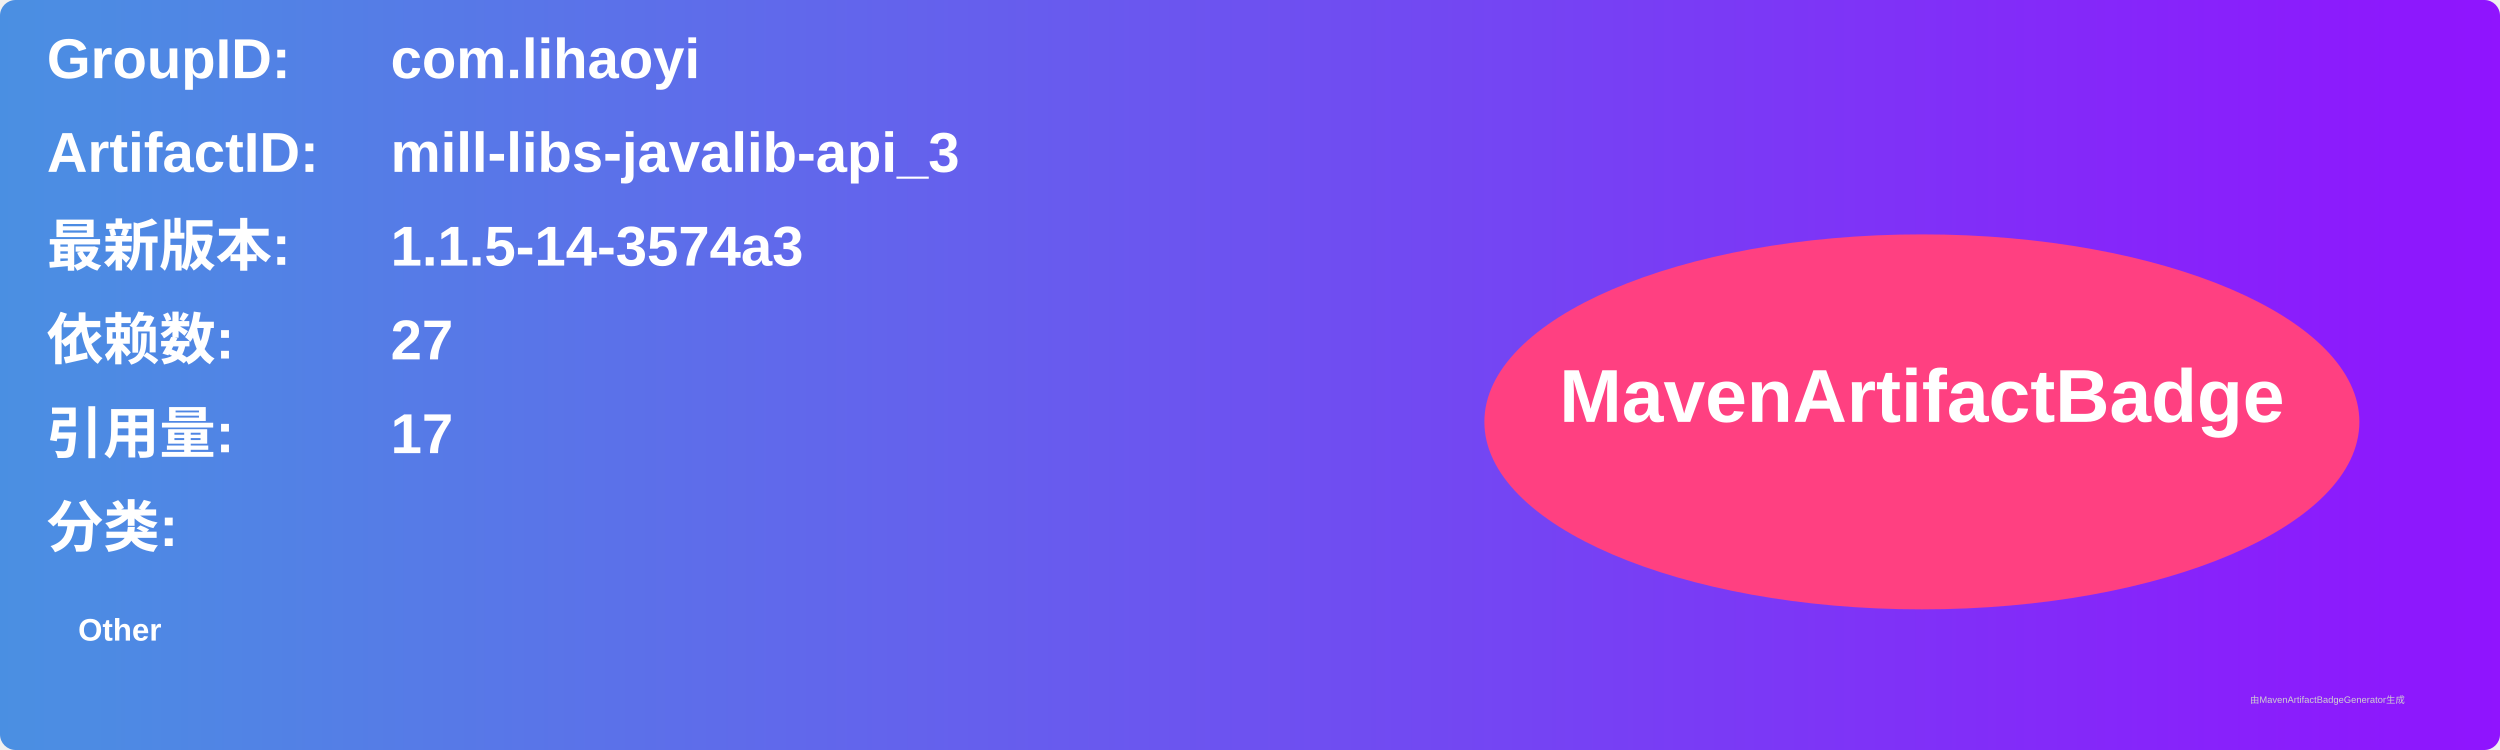
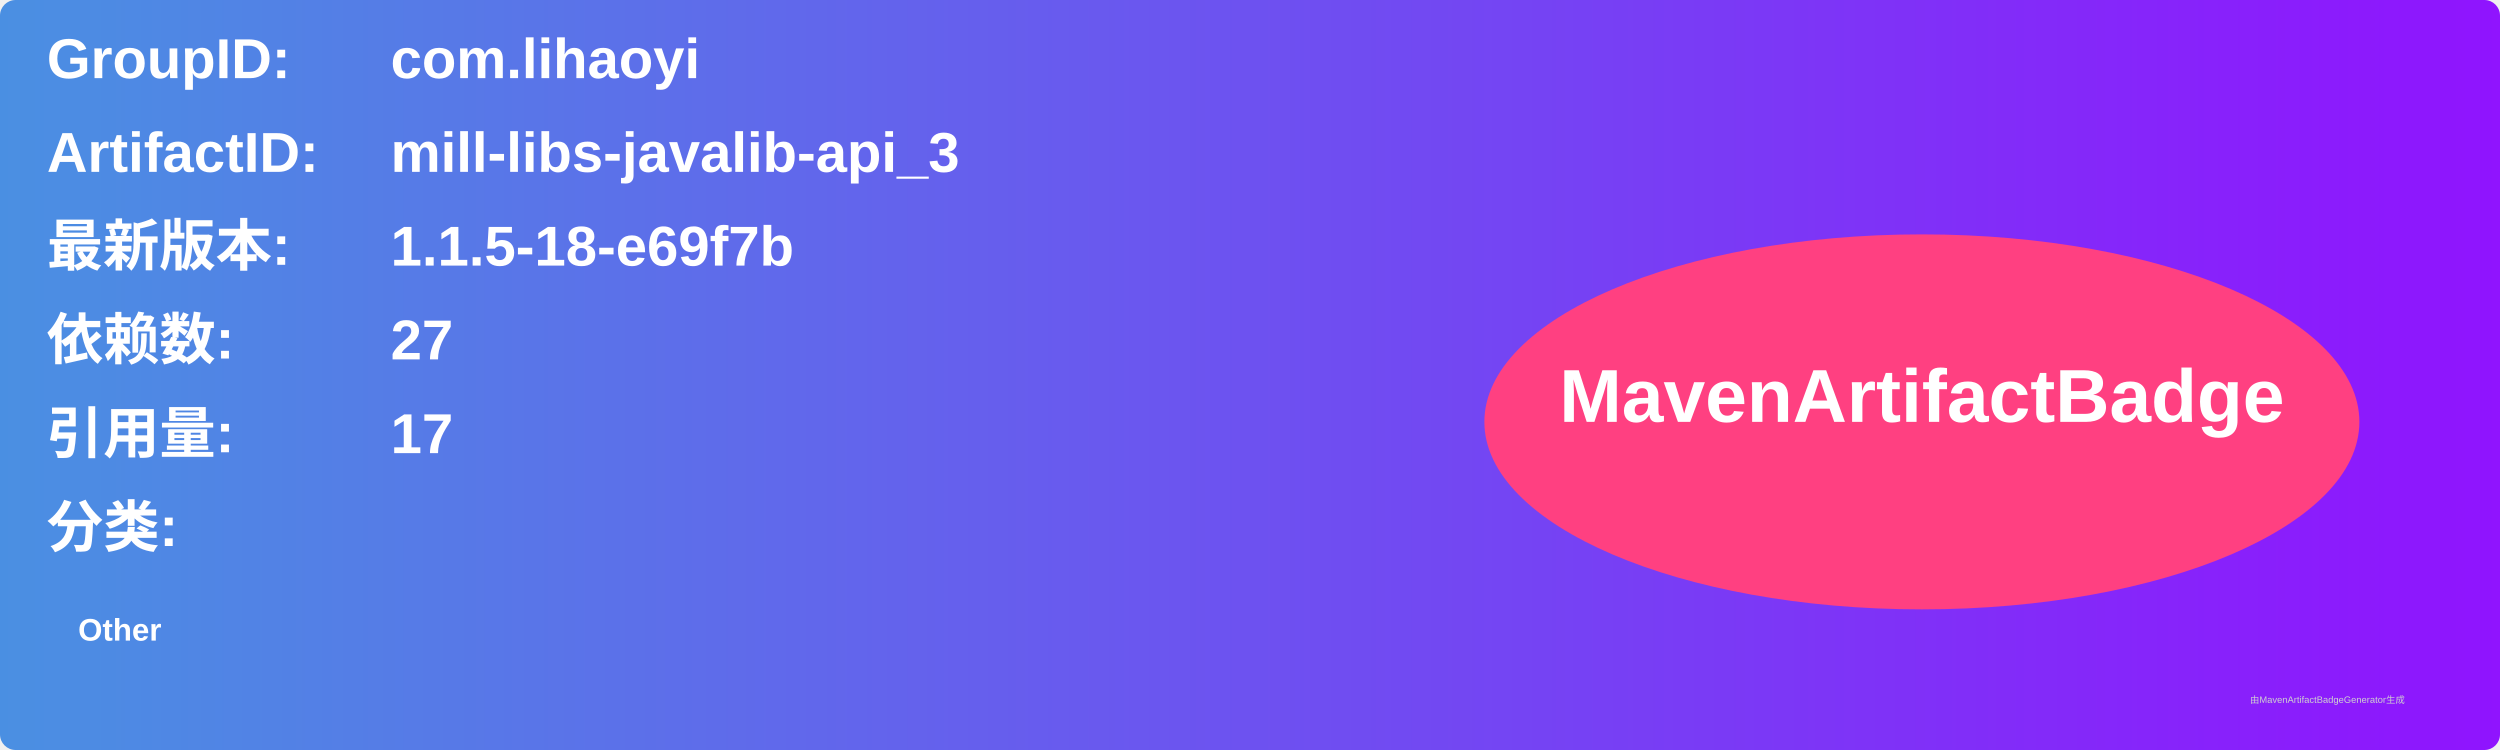
<svg xmlns="http://www.w3.org/2000/svg" width="800" height="240" viewBox="0 0 800 240">
  <linearGradient id="grad" x1="0%" y1="0%" x2="100%" y2="0%">
    <stop offset="0%" stop-color="#4a90e2" />
    <stop offset="100%" stop-color="#9013fe" />
  </linearGradient>
  <rect width="100%" height="100%" rx="5" ry="5" fill="url(#grad)" />
  <g transform="translate(15, 15)">
    <text x="0" y="10" font-family="Arial" font-size="18" fill="white" font-weight="bold" width="260">GroupID:</text>
    <text x="110" y="10" font-family="Arial" font-size="18" fill="white" font-weight="bold" width="460">com.lihaoyi</text>
    <text x="0" y="40" font-family="Arial" font-size="18" fill="white" font-weight="bold" width="260">ArtifactID:</text>
    <text x="110" y="40" font-family="Arial" font-size="18" fill="white" font-weight="bold" width="460">mill-libs-javalib-api_3</text>
    <text x="0" y="70" font-family="Arial" font-size="18" fill="white" font-weight="bold">最新版本:</text>
    <text x="110" y="70" font-family="Arial" font-size="18" fill="white" font-weight="bold">
-       <tspan font-weight="bold">1.1.5-14-3574a3</tspan>
+       <tspan font-weight="bold">1.1.5-18-e69f7b</tspan>
    </text>
    <text x="0" y="100" font-family="Arial" font-size="18" fill="white" font-weight="bold">依赖数: </text>
    <text x="110" y="100" font-family="Arial" font-size="18" fill="white">
      <tspan font-weight="bold">27</tspan>
    </text>
    <text x="0" y="130" font-family="Arial" font-size="18" fill="white" font-weight="bold">引用量: </text>
    <text x="110" y="130" font-family="Arial" font-size="18" fill="white">
      <tspan font-weight="bold">17</tspan>
    </text>
    <text x="0" y="160" font-family="Arial" font-size="18" fill="white" font-weight="bold">分类:</text>
    <text x="10" y="190" font-family="Arial" font-size="10" fill="white">
      <tspan font-weight="bold">Other</tspan>
    </text>
    <ellipse cx="600" cy="120" rx="140" ry="60" fill="#ff4081" />
    <text x="600" y="120" text-anchor="middle" font-family="Arial" font-size="24" fill="white" font-weight="bold">MavenArtifactBadge</text>
  </g>
  <text x="720" y="225" font-family="Arial" font-size="3" fill="#d0d0d0">由MavenArtifactBadgeGenerator生成</text>
</svg>
